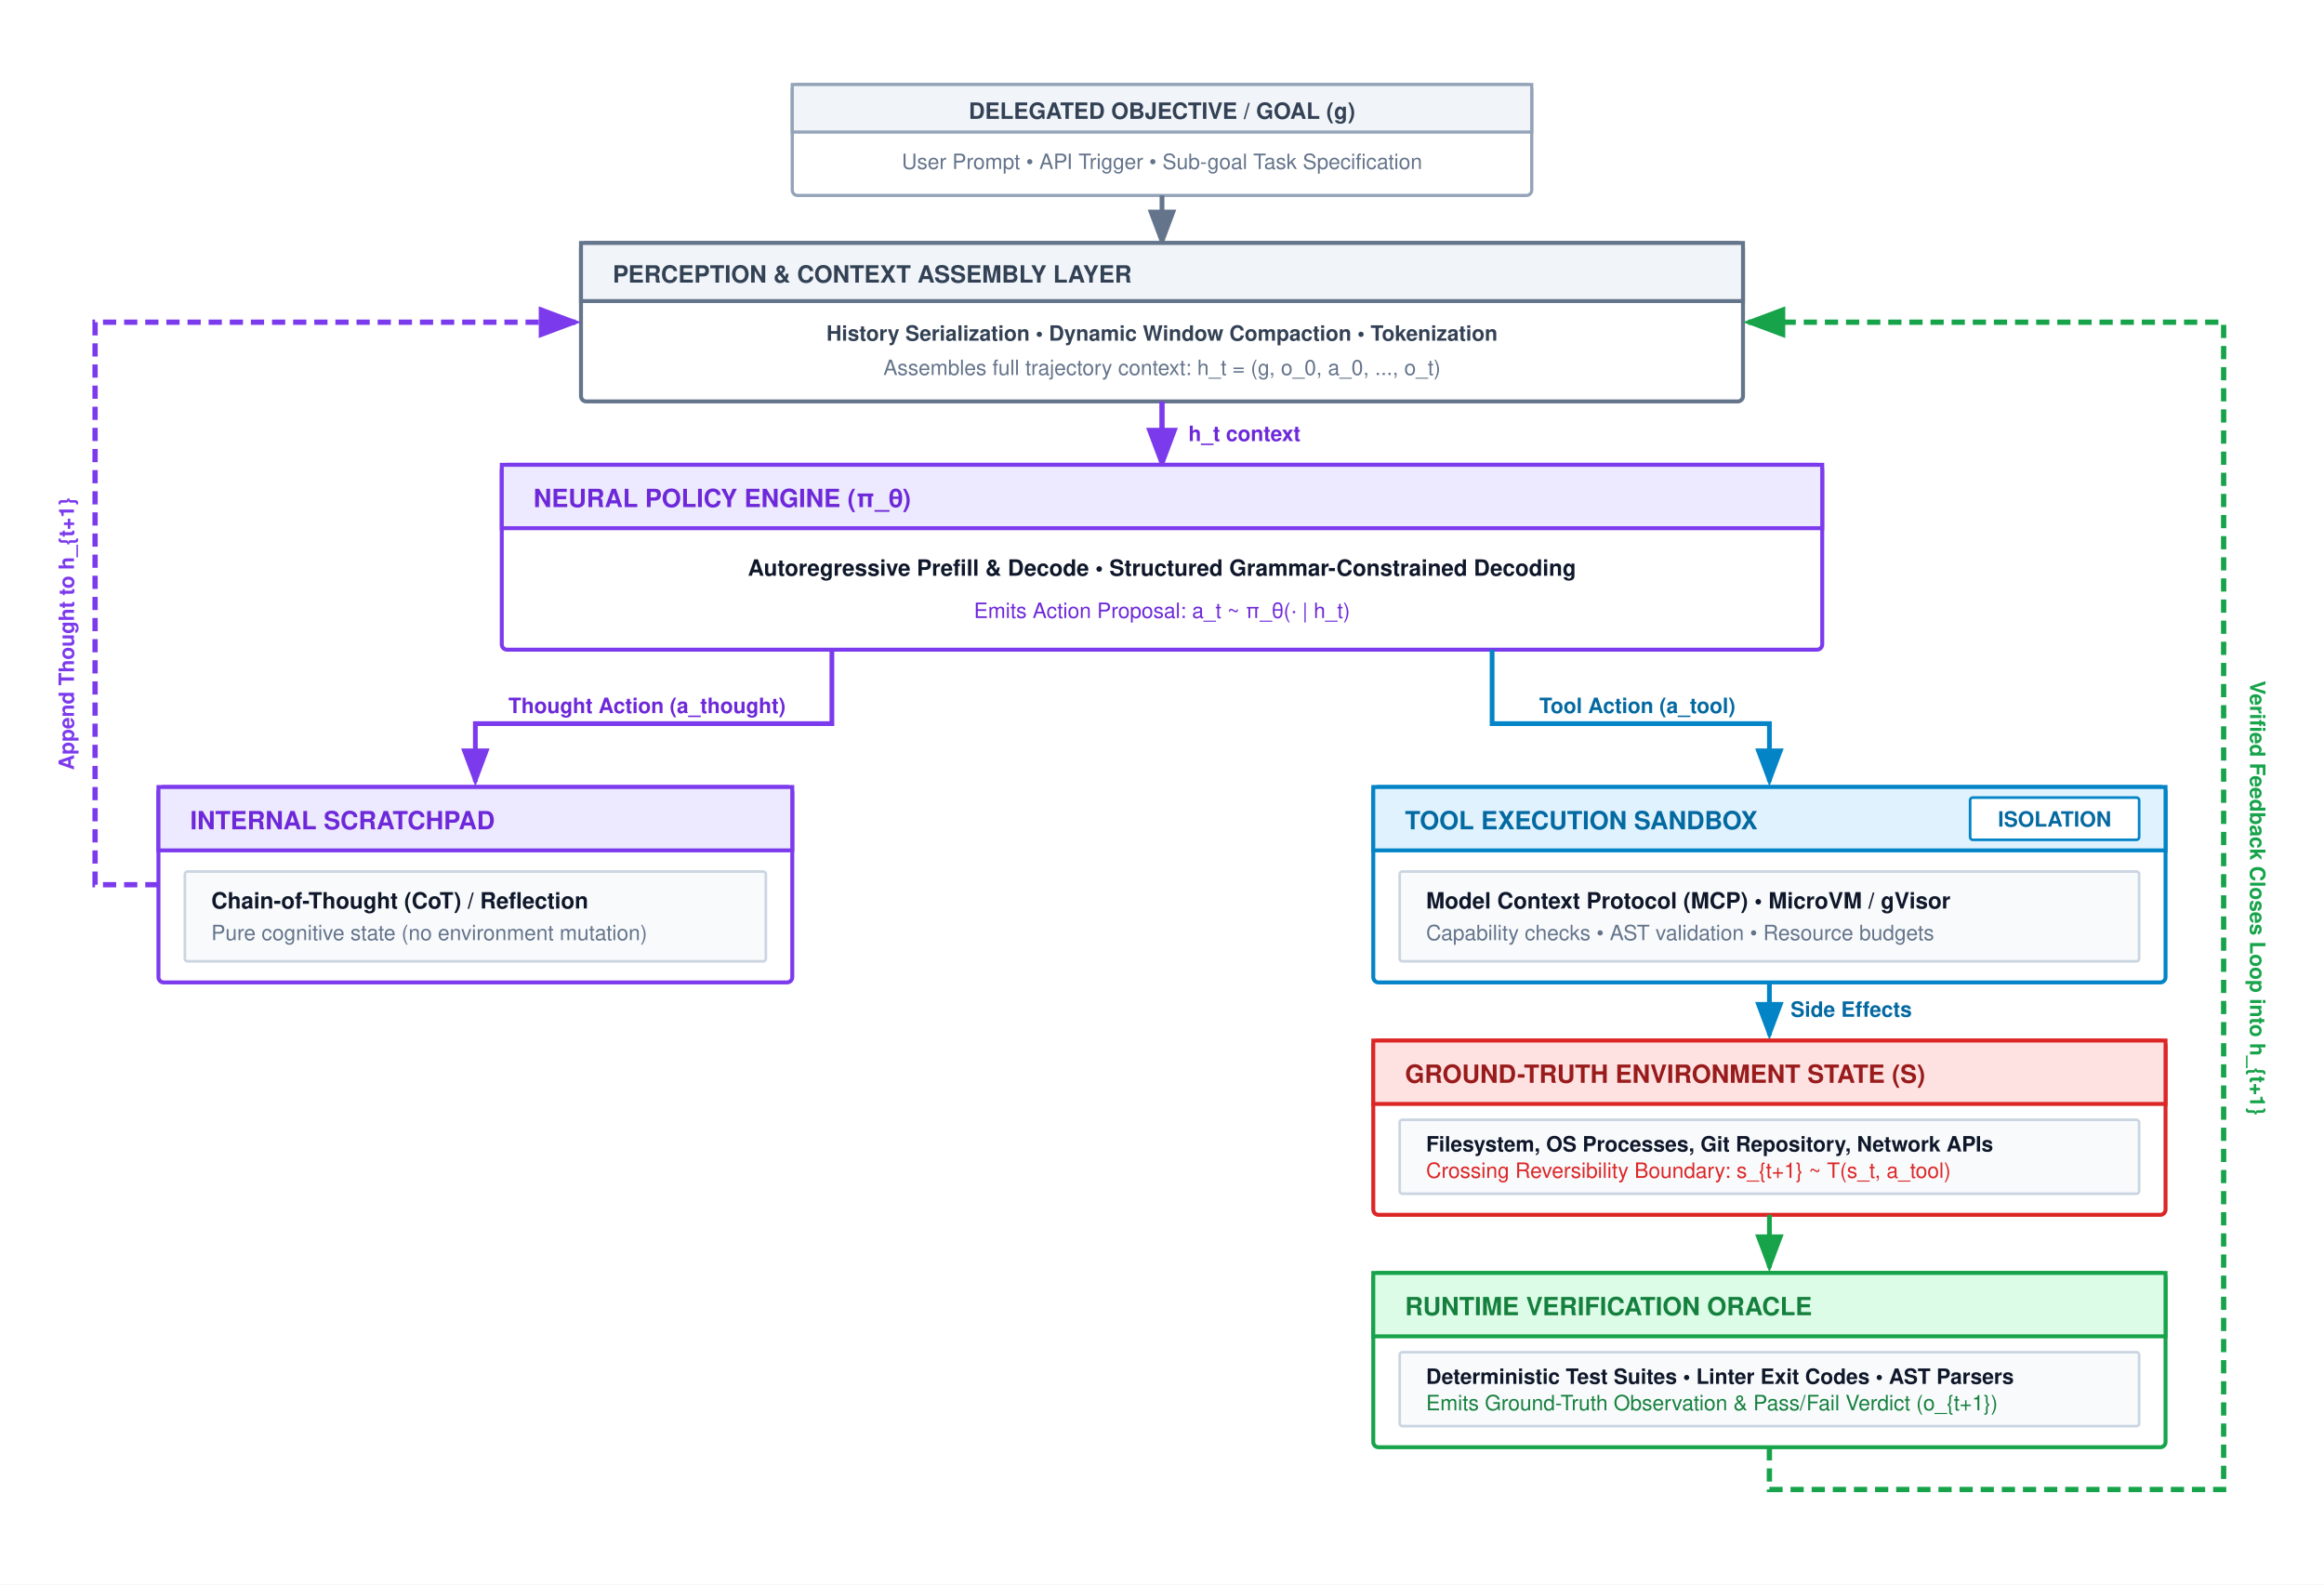
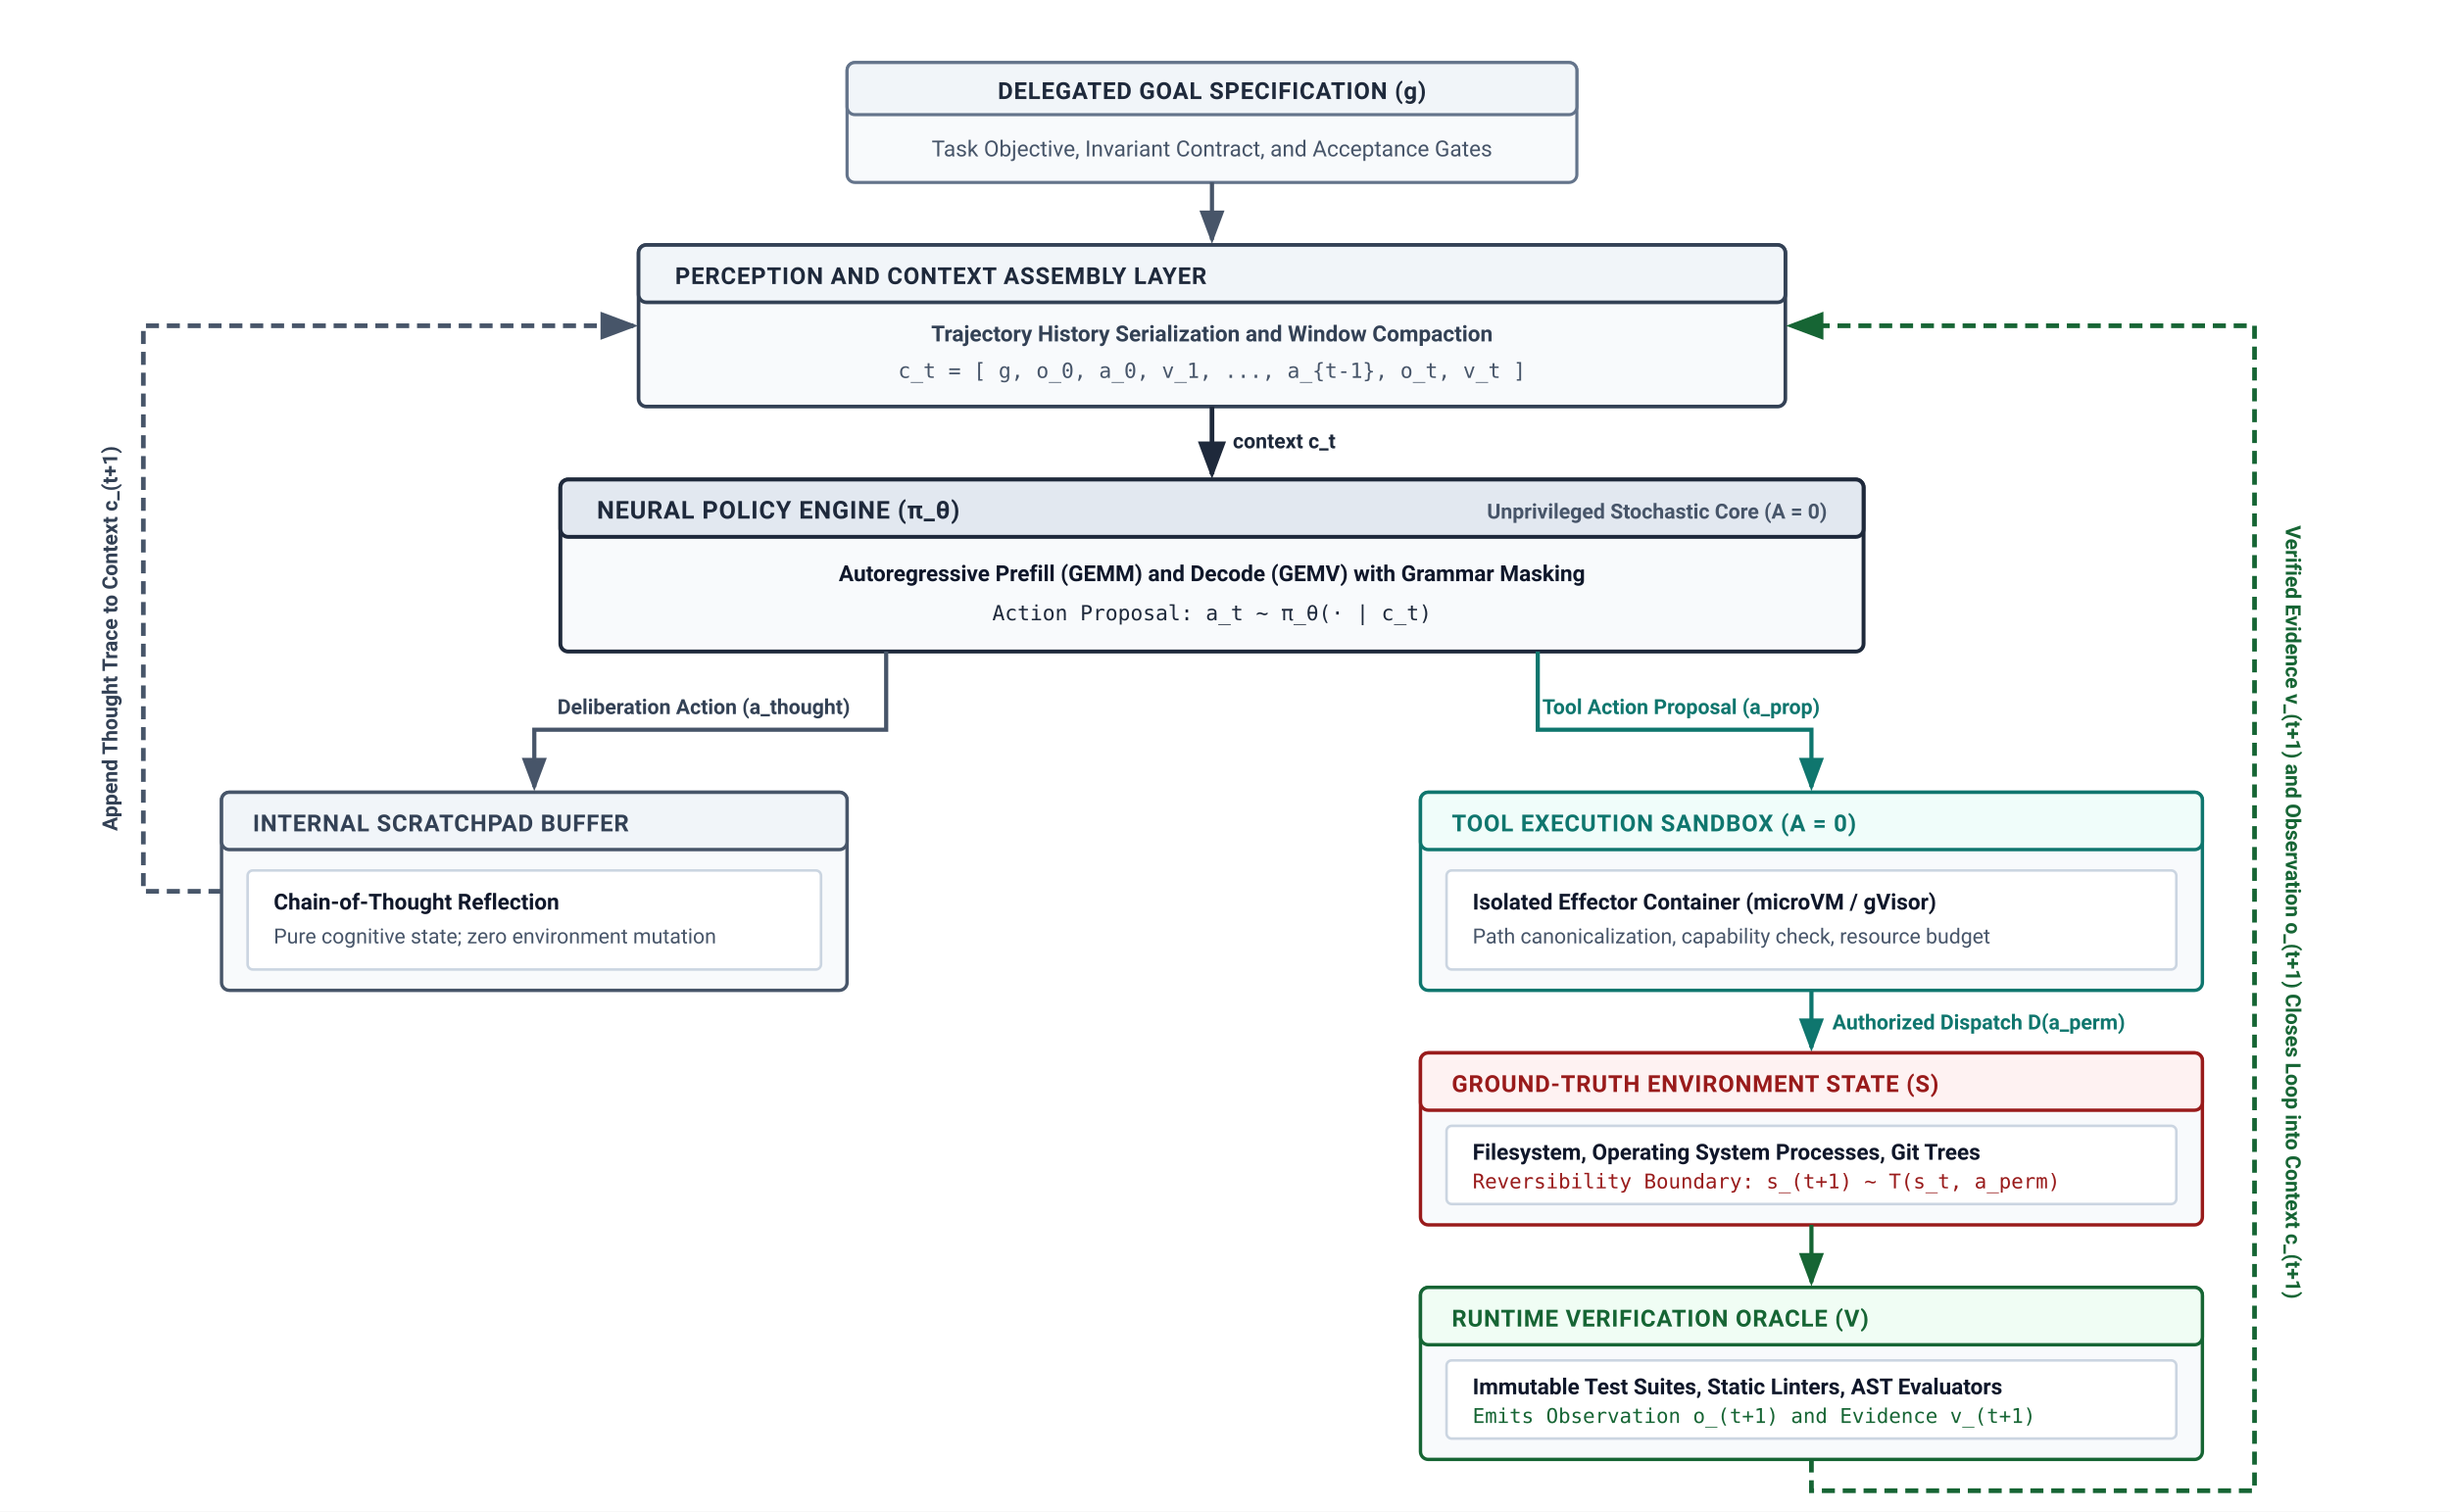
- <svg xmlns="http://www.w3.org/2000/svg" viewBox="0 0 880 600" width="100%" height="100%" font-family="Helvetica Neue, Helvetica, Arial, sans-serif">
+ <svg xmlns="http://www.w3.org/2000/svg" viewBox="0 0 940 580" width="100%" height="100%" font-family="-apple-system, BlinkMacSystemFont, 'Segoe UI', Roboto, Helvetica, Arial, sans-serif">
  <defs>
-     <marker id="arr-gray" markerWidth="8" markerHeight="6" refX="7" refY="3" orient="auto">
-       <path d="M0,0 L8,3 L0,6 Z" fill="#64748b" />
+     <marker id="arr-navy" markerWidth="8" markerHeight="6" refX="7" refY="3" orient="auto">
+       <path d="M0,0 L8,3 L0,6 Z" fill="#1e293b" />
    </marker>
-     <marker id="arr-purple" markerWidth="8" markerHeight="6" refX="7" refY="3" orient="auto">
-       <path d="M0,0 L8,3 L0,6 Z" fill="#7c3aed" />
+     <marker id="arr-slate" markerWidth="8" markerHeight="6" refX="7" refY="3" orient="auto">
+       <path d="M0,0 L8,3 L0,6 Z" fill="#475569" />
    </marker>
-     <marker id="arr-blue" markerWidth="8" markerHeight="6" refX="7" refY="3" orient="auto">
-       <path d="M0,0 L8,3 L0,6 Z" fill="#0284c7" />
+     <marker id="arr-teal" markerWidth="8" markerHeight="6" refX="7" refY="3" orient="auto">
+       <path d="M0,0 L8,3 L0,6 Z" fill="#0f766e" />
    </marker>
-     <marker id="arr-green" markerWidth="8" markerHeight="6" refX="7" refY="3" orient="auto">
-       <path d="M0,0 L8,3 L0,6 Z" fill="#16a34a" />
+     <marker id="arr-sage" markerWidth="8" markerHeight="6" refX="7" refY="3" orient="auto">
+       <path d="M0,0 L8,3 L0,6 Z" fill="#166534" />
    </marker>
-     <marker id="arr-red" markerWidth="8" markerHeight="6" refX="7" refY="3" orient="auto">
-       <path d="M0,0 L8,3 L0,6 Z" fill="#dc2626" />
+     <marker id="arr-burgundy" markerWidth="8" markerHeight="6" refX="7" refY="3" orient="auto">
+       <path d="M0,0 L8,3 L0,6 Z" fill="#991b1b" />
    </marker>
  </defs>
-   <rect width="880" height="600" fill="#ffffff" />
-   <g transform="translate(0, -40)">
-     <g transform="translate(300, 72)">
-       <rect x="0" y="0" width="280" height="42" rx="2" fill="#ffffff" stroke="#94a3b8" stroke-width="1.2" />
-       <rect x="0" y="0" width="280" height="18" fill="#f1f5f9" stroke="#94a3b8" stroke-width="1.2" />
-       <text x="140" y="13" text-anchor="middle" font-size="8.5" font-weight="700" fill="#334155">DELEGATED OBJECTIVE / GOAL (g)</text>
-       <text x="140" y="32" text-anchor="middle" font-size="8" fill="#64748b">User Prompt • API Trigger • Sub-goal Task Specification</text>
+   <rect width="940" height="580" fill="#ffffff" />
+   <g transform="translate(25, 0)">
+     <g transform="translate(300, 24)">
+       <rect x="0" y="0" width="280" height="46" rx="3" fill="#f8fafc" stroke="#64748b" stroke-width="1.2" />
+       <rect x="0" y="0" width="280" height="20" rx="3" fill="#f1f5f9" stroke="#64748b" stroke-width="1.2" />
+       <text x="140" y="14" text-anchor="middle" font-size="9" font-weight="700" fill="#1e293b" letter-spacing="0.3">DELEGATED GOAL SPECIFICATION (g)</text>
+       <text x="140" y="36" text-anchor="middle" font-size="8.5" fill="#475569">Task Objective, Invariant Contract, and Acceptance Gates</text>
    </g>
-     <line x1="440" y1="114" x2="440" y2="132" stroke="#64748b" stroke-width="1.8" marker-end="url(#arr-gray)" />
-     <g transform="translate(220, 132)">
-       <rect x="0" y="0" width="440" height="60" rx="2" fill="#ffffff" stroke="#64748b" stroke-width="1.5" />
-       <rect x="0" y="0" width="440" height="22" fill="#f1f5f9" stroke="#64748b" stroke-width="1.5" />
-       <text x="12" y="15" font-size="9" font-weight="700" fill="#334155">PERCEPTION &amp; CONTEXT ASSEMBLY LAYER</text>
-       <text x="220" y="37" text-anchor="middle" font-size="8" font-weight="600" fill="#334155">History Serialization • Dynamic Window Compaction • Tokenization</text>
-       <text x="220" y="50" text-anchor="middle" font-size="8" fill="#64748b">Assembles full trajectory context: h_t = (g, o_0, a_0, ..., o_t)</text>
+     <line x1="440" y1="70" x2="440" y2="92" stroke="#475569" stroke-width="1.6" marker-end="url(#arr-slate)" />
+     <g transform="translate(220, 94)">
+       <rect x="0" y="0" width="440" height="62" rx="3" fill="#f8fafc" stroke="#334155" stroke-width="1.4" />
+       <rect x="0" y="0" width="440" height="22" rx="3" fill="#f1f5f9" stroke="#334155" stroke-width="1.4" />
+       <text x="14" y="15" font-size="9" font-weight="700" fill="#1e293b" letter-spacing="0.3">PERCEPTION AND CONTEXT ASSEMBLY LAYER</text>
+       <text x="220" y="37" text-anchor="middle" font-size="8.5" font-weight="600" fill="#334155">Trajectory History Serialization and Window Compaction</text>
+       <text x="220" y="51" text-anchor="middle" font-size="8" font-family="'SFMono-Regular', Consolas, monospace" fill="#475569">c_t = [ g, o_0, a_0, v_1, ..., a_{t-1}, o_t, v_t ]</text>
    </g>
-     <line x1="440" y1="192" x2="440" y2="216" stroke="#7c3aed" stroke-width="2" marker-end="url(#arr-purple)" />
-     <text x="450" y="207" font-size="8" font-weight="700" fill="#6d28d9">h_t context</text>
-     <g transform="translate(190, 216)">
-       <rect x="0" y="0" width="500" height="70" rx="2" fill="#ffffff" stroke="#7c3aed" stroke-width="1.5" />
-       <rect x="0" y="0" width="500" height="24" fill="#ede9fe" stroke="#7c3aed" stroke-width="1.5" />
-       <text x="12" y="16" font-size="9.5" font-weight="700" fill="#6d28d9">NEURAL POLICY ENGINE (π_θ)</text>
-       <text x="250" y="42" text-anchor="middle" font-size="8.5" font-weight="700" fill="#0f172a">Autoregressive Prefill &amp; Decode • Structured Grammar-Constrained Decoding</text>
-       <text x="250" y="58" text-anchor="middle" font-size="8" fill="#6d28d9">Emits Action Proposal: a_t ~ π_θ(· | h_t)</text>
+     <line x1="440" y1="156" x2="440" y2="182" stroke="#1e293b" stroke-width="1.8" marker-end="url(#arr-navy)" />
+     <text x="448" y="172" font-size="8" font-weight="600" fill="#1e293b">context c_t</text>
+     <g transform="translate(190, 184)">
+       <rect x="0" y="0" width="500" height="66" rx="3" fill="#f8fafc" stroke="#1e293b" stroke-width="1.5" />
+       <rect x="0" y="0" width="500" height="22" rx="3" fill="#e2e8f0" stroke="#1e293b" stroke-width="1.5" />
+       <text x="14" y="15" font-size="9.5" font-weight="700" fill="#1e293b" letter-spacing="0.3">NEURAL POLICY ENGINE (π_θ)</text>
+       <text x="486" y="15" text-anchor="end" font-size="8" font-weight="600" fill="#475569">Unprivileged Stochastic Core (A = 0)</text>
+       <text x="250" y="39" text-anchor="middle" font-size="8.5" font-weight="600" fill="#0f172a">Autoregressive Prefill (GEMM) and Decode (GEMV) with Grammar Masking</text>
+       <text x="250" y="54" text-anchor="middle" font-size="8" font-family="'SFMono-Regular', Consolas, monospace" fill="#1e293b">Action Proposal: a_t ~ π_θ(· | c_t)</text>
    </g>
-     <path d="M 315,286 L 315,314 L 180,314 L 180,336" fill="none" stroke="#7c3aed" stroke-width="1.8" marker-end="url(#arr-purple)" />
-     <text x="245" y="310" text-anchor="middle" font-size="8" font-weight="700" fill="#6d28d9">Thought Action (a_thought)</text>
-     <path d="M 565,286 L 565,314 L 670,314 L 670,336" fill="none" stroke="#0284c7" stroke-width="1.8" marker-end="url(#arr-blue)" />
-     <text x="620" y="310" text-anchor="middle" font-size="8" font-weight="700" fill="#0369a1">Tool Action (a_tool)</text>
-     <g transform="translate(60, 338)">
-       <rect x="0" y="0" width="240" height="74" rx="2" fill="#ffffff" stroke="#7c3aed" stroke-width="1.5" />
-       <rect x="0" y="0" width="240" height="24" fill="#ede9fe" stroke="#7c3aed" stroke-width="1.5" />
-       <text x="12" y="16" font-size="9.5" font-weight="700" fill="#6d28d9">INTERNAL SCRATCHPAD</text>
-       <g transform="translate(10, 32)">
-         <rect x="0" y="0" width="220" height="34" rx="1" fill="#f8fafc" stroke="#cbd5e1" stroke-width="1" />
-         <text x="10" y="14" font-size="8.5" font-weight="700" fill="#0f172a">Chain-of-Thought (CoT) / Reflection</text>
-         <text x="10" y="26" font-size="8" fill="#64748b">Pure cognitive state (no environment mutation)</text>
+     <path d="M 315,250 L 315,280 L 180,280 L 180,302" fill="none" stroke="#475569" stroke-width="1.6" marker-end="url(#arr-slate)" />
+     <text x="245" y="274" text-anchor="middle" font-size="8" font-weight="600" fill="#334155">Deliberation Action (a_thought)</text>
+     <path d="M 565,250 L 565,280 L 670,280 L 670,302" fill="none" stroke="#0f766e" stroke-width="1.6" marker-end="url(#arr-teal)" />
+     <text x="620" y="274" text-anchor="middle" font-size="8" font-weight="600" fill="#0f766e">Tool Action Proposal (a_prop)</text>
+     <g transform="translate(60, 304)">
+       <rect x="0" y="0" width="240" height="76" rx="3" fill="#f8fafc" stroke="#475569" stroke-width="1.3" />
+       <rect x="0" y="0" width="240" height="22" rx="3" fill="#f1f5f9" stroke="#475569" stroke-width="1.3" />
+       <text x="12" y="15" font-size="9" font-weight="700" fill="#334155" letter-spacing="0.3">INTERNAL SCRATCHPAD BUFFER</text>
+       <g transform="translate(10, 30)">
+         <rect x="0" y="0" width="220" height="38" rx="2" fill="#ffffff" stroke="#cbd5e1" stroke-width="1" />
+         <text x="10" y="15" font-size="8.5" font-weight="600" fill="#0f172a">Chain-of-Thought Reflection</text>
+         <text x="10" y="28" font-size="8" fill="#475569">Pure cognitive state; zero environment mutation</text>
      </g>
    </g>
-     <g transform="translate(520, 338)">
-       <rect x="0" y="0" width="300" height="74" rx="2" fill="#ffffff" stroke="#0284c7" stroke-width="1.5" />
-       <rect x="0" y="0" width="300" height="24" fill="#e0f2fe" stroke="#0284c7" stroke-width="1.5" />
-       <text x="12" y="16" font-size="9.5" font-weight="700" fill="#0369a1">TOOL EXECUTION SANDBOX</text>
-       <rect x="226" y="4" width="64" height="16" rx="1" fill="#ffffff" stroke="#0284c7" stroke-width="1" />
-       <text x="258" y="15" text-anchor="middle" font-size="8" font-weight="700" fill="#0369a1">ISOLATION</text>
-       <g transform="translate(10, 32)">
-         <rect x="0" y="0" width="280" height="34" rx="1" fill="#f8fafc" stroke="#cbd5e1" stroke-width="1" />
-         <text x="10" y="14" font-size="8.5" font-weight="700" fill="#0f172a">Model Context Protocol (MCP) • MicroVM / gVisor</text>
-         <text x="10" y="26" font-size="8" fill="#64748b">Capability checks • AST validation • Resource budgets</text>
+     <g transform="translate(520, 304)">
+       <rect x="0" y="0" width="300" height="76" rx="3" fill="#f8fafc" stroke="#0f766e" stroke-width="1.3" />
+       <rect x="0" y="0" width="300" height="22" rx="3" fill="#f0fdfa" stroke="#0f766e" stroke-width="1.3" />
+       <text x="12" y="15" font-size="9" font-weight="700" fill="#0f766e" letter-spacing="0.3">TOOL EXECUTION SANDBOX (A = 0)</text>
+       <g transform="translate(10, 30)">
+         <rect x="0" y="0" width="280" height="38" rx="2" fill="#ffffff" stroke="#cbd5e1" stroke-width="1" />
+         <text x="10" y="15" font-size="8.5" font-weight="600" fill="#0f172a">Isolated Effector Container (microVM / gVisor)</text>
+         <text x="10" y="28" font-size="8" fill="#475569">Path canonicalization, capability check, resource budget</text>
      </g>
    </g>
-     <line x1="670" y1="412" x2="670" y2="432" stroke="#0284c7" stroke-width="1.8" marker-end="url(#arr-blue)" />
-     <text x="678" y="425" font-size="8" font-weight="700" fill="#0369a1">Side Effects</text>
-     <g transform="translate(520, 434)">
-       <rect x="0" y="0" width="300" height="66" rx="2" fill="#ffffff" stroke="#dc2626" stroke-width="1.5" />
-       <rect x="0" y="0" width="300" height="24" fill="#fee2e2" stroke="#dc2626" stroke-width="1.5" />
-       <text x="12" y="16" font-size="9.5" font-weight="700" fill="#991b1b">GROUND-TRUTH ENVIRONMENT STATE (S)</text>
-       <g transform="translate(10, 30)">
-         <rect x="0" y="0" width="280" height="28" rx="1" fill="#f8fafc" stroke="#cbd5e1" stroke-width="1" />
-         <text x="10" y="12" font-size="8" font-weight="700" fill="#0f172a">Filesystem, OS Processes, Git Repository, Network APIs</text>
-         <text x="10" y="22" font-size="8" fill="#dc2626">Crossing Reversibility Boundary: s_{t+1} ~ T(s_t, a_tool)</text>
+     <line x1="670" y1="380" x2="670" y2="402" stroke="#0f766e" stroke-width="1.6" marker-end="url(#arr-teal)" />
+     <text x="678" y="395" font-size="8" font-weight="600" fill="#0f766e">Authorized Dispatch D(a_perm)</text>
+     <g transform="translate(520, 404)">
+       <rect x="0" y="0" width="300" height="66" rx="3" fill="#f8fafc" stroke="#991b1b" stroke-width="1.3" />
+       <rect x="0" y="0" width="300" height="22" rx="3" fill="#fef2f2" stroke="#991b1b" stroke-width="1.3" />
+       <text x="12" y="15" font-size="9" font-weight="700" fill="#991b1b" letter-spacing="0.3">GROUND-TRUTH ENVIRONMENT STATE (S)</text>
+       <g transform="translate(10, 28)">
+         <rect x="0" y="0" width="280" height="30" rx="2" fill="#ffffff" stroke="#cbd5e1" stroke-width="1" />
+         <text x="10" y="13" font-size="8.5" font-weight="600" fill="#0f172a">Filesystem, Operating System Processes, Git Trees</text>
+         <text x="10" y="24" font-size="7.8" font-family="'SFMono-Regular', Consolas, monospace" fill="#991b1b">Reversibility Boundary: s_(t+1) ~ T(s_t, a_perm)</text>
      </g>
    </g>
-     <line x1="670" y1="500" x2="670" y2="520" stroke="#16a34a" stroke-width="1.8" marker-end="url(#arr-green)" />
-     <g transform="translate(520, 522)">
-       <rect x="0" y="0" width="300" height="66" rx="2" fill="#ffffff" stroke="#16a34a" stroke-width="1.5" />
-       <rect x="0" y="0" width="300" height="24" fill="#dcfce7" stroke="#16a34a" stroke-width="1.5" />
-       <text x="12" y="16" font-size="9.5" font-weight="700" fill="#15803d">RUNTIME VERIFICATION ORACLE</text>
-       <g transform="translate(10, 30)">
-         <rect x="0" y="0" width="280" height="28" rx="1" fill="#f8fafc" stroke="#cbd5e1" stroke-width="1" />
-         <text x="10" y="12" font-size="8" font-weight="700" fill="#0f172a">Deterministic Test Suites • Linter Exit Codes • AST Parsers</text>
-         <text x="10" y="22" font-size="8" fill="#15803d">Emits Ground-Truth Observation &amp; Pass/Fail Verdict (o_{t+1})</text>
+     <line x1="670" y1="470" x2="670" y2="492" stroke="#166534" stroke-width="1.6" marker-end="url(#arr-sage)" />
+     <g transform="translate(520, 494)">
+       <rect x="0" y="0" width="300" height="66" rx="3" fill="#f8fafc" stroke="#166534" stroke-width="1.3" />
+       <rect x="0" y="0" width="300" height="22" rx="3" fill="#f0fdf4" stroke="#166534" stroke-width="1.3" />
+       <text x="12" y="15" font-size="9" font-weight="700" fill="#166534" letter-spacing="0.3">RUNTIME VERIFICATION ORACLE (V)</text>
+       <g transform="translate(10, 28)">
+         <rect x="0" y="0" width="280" height="30" rx="2" fill="#ffffff" stroke="#cbd5e1" stroke-width="1" />
+         <text x="10" y="13" font-size="8.5" font-weight="600" fill="#0f172a">Immutable Test Suites, Static Linters, AST Evaluators</text>
+         <text x="10" y="24" font-size="7.8" font-family="'SFMono-Regular', Consolas, monospace" fill="#166534">Emits Observation o_(t+1) and Evidence v_(t+1)</text>
      </g>
    </g>
-     <path d="M 60,375 L 36,375 L 36,162 L 218,162" fill="none" stroke="#7c3aed" stroke-width="2" stroke-dasharray="5,3" marker-end="url(#arr-purple)" />
-     <text x="28" y="280" transform="rotate(-90, 28, 280)" font-size="8" font-weight="700" fill="#7c3aed" text-anchor="middle">Append Thought to h_{t+1}</text>
-     <path d="M 670,588 L 670,604 L 842,604 L 842,162 L 662,162" fill="none" stroke="#16a34a" stroke-width="2" stroke-dasharray="5,3" marker-end="url(#arr-green)" />
-     <text x="852" y="380" transform="rotate(90, 852, 380)" font-size="8" font-weight="700" fill="#16a34a" text-anchor="middle">Verified Feedback Closes Loop into h_{t+1}</text>
+     <path d="M 60,342 L 30,342 L 30,125 L 218,125" fill="none" stroke="#475569" stroke-width="1.8" stroke-dasharray="5,3" marker-end="url(#arr-slate)" />
+     <text x="20" y="245" transform="rotate(-90, 20, 245)" font-size="8" font-weight="600" fill="#334155" text-anchor="middle">Append Thought Trace to Context c_(t+1)</text>
+     <path d="M 670,560 L 670,572 L 840,572 L 840,125 L 662,125" fill="none" stroke="#166534" stroke-width="1.8" stroke-dasharray="5,3" marker-end="url(#arr-sage)" />
+     <text x="852" y="350" transform="rotate(90, 852, 350)" font-size="8" font-weight="600" fill="#166534" text-anchor="middle">Verified Evidence v_(t+1) and Observation o_(t+1) Closes Loop into Context c_(t+1)</text>
  </g>
</svg>
